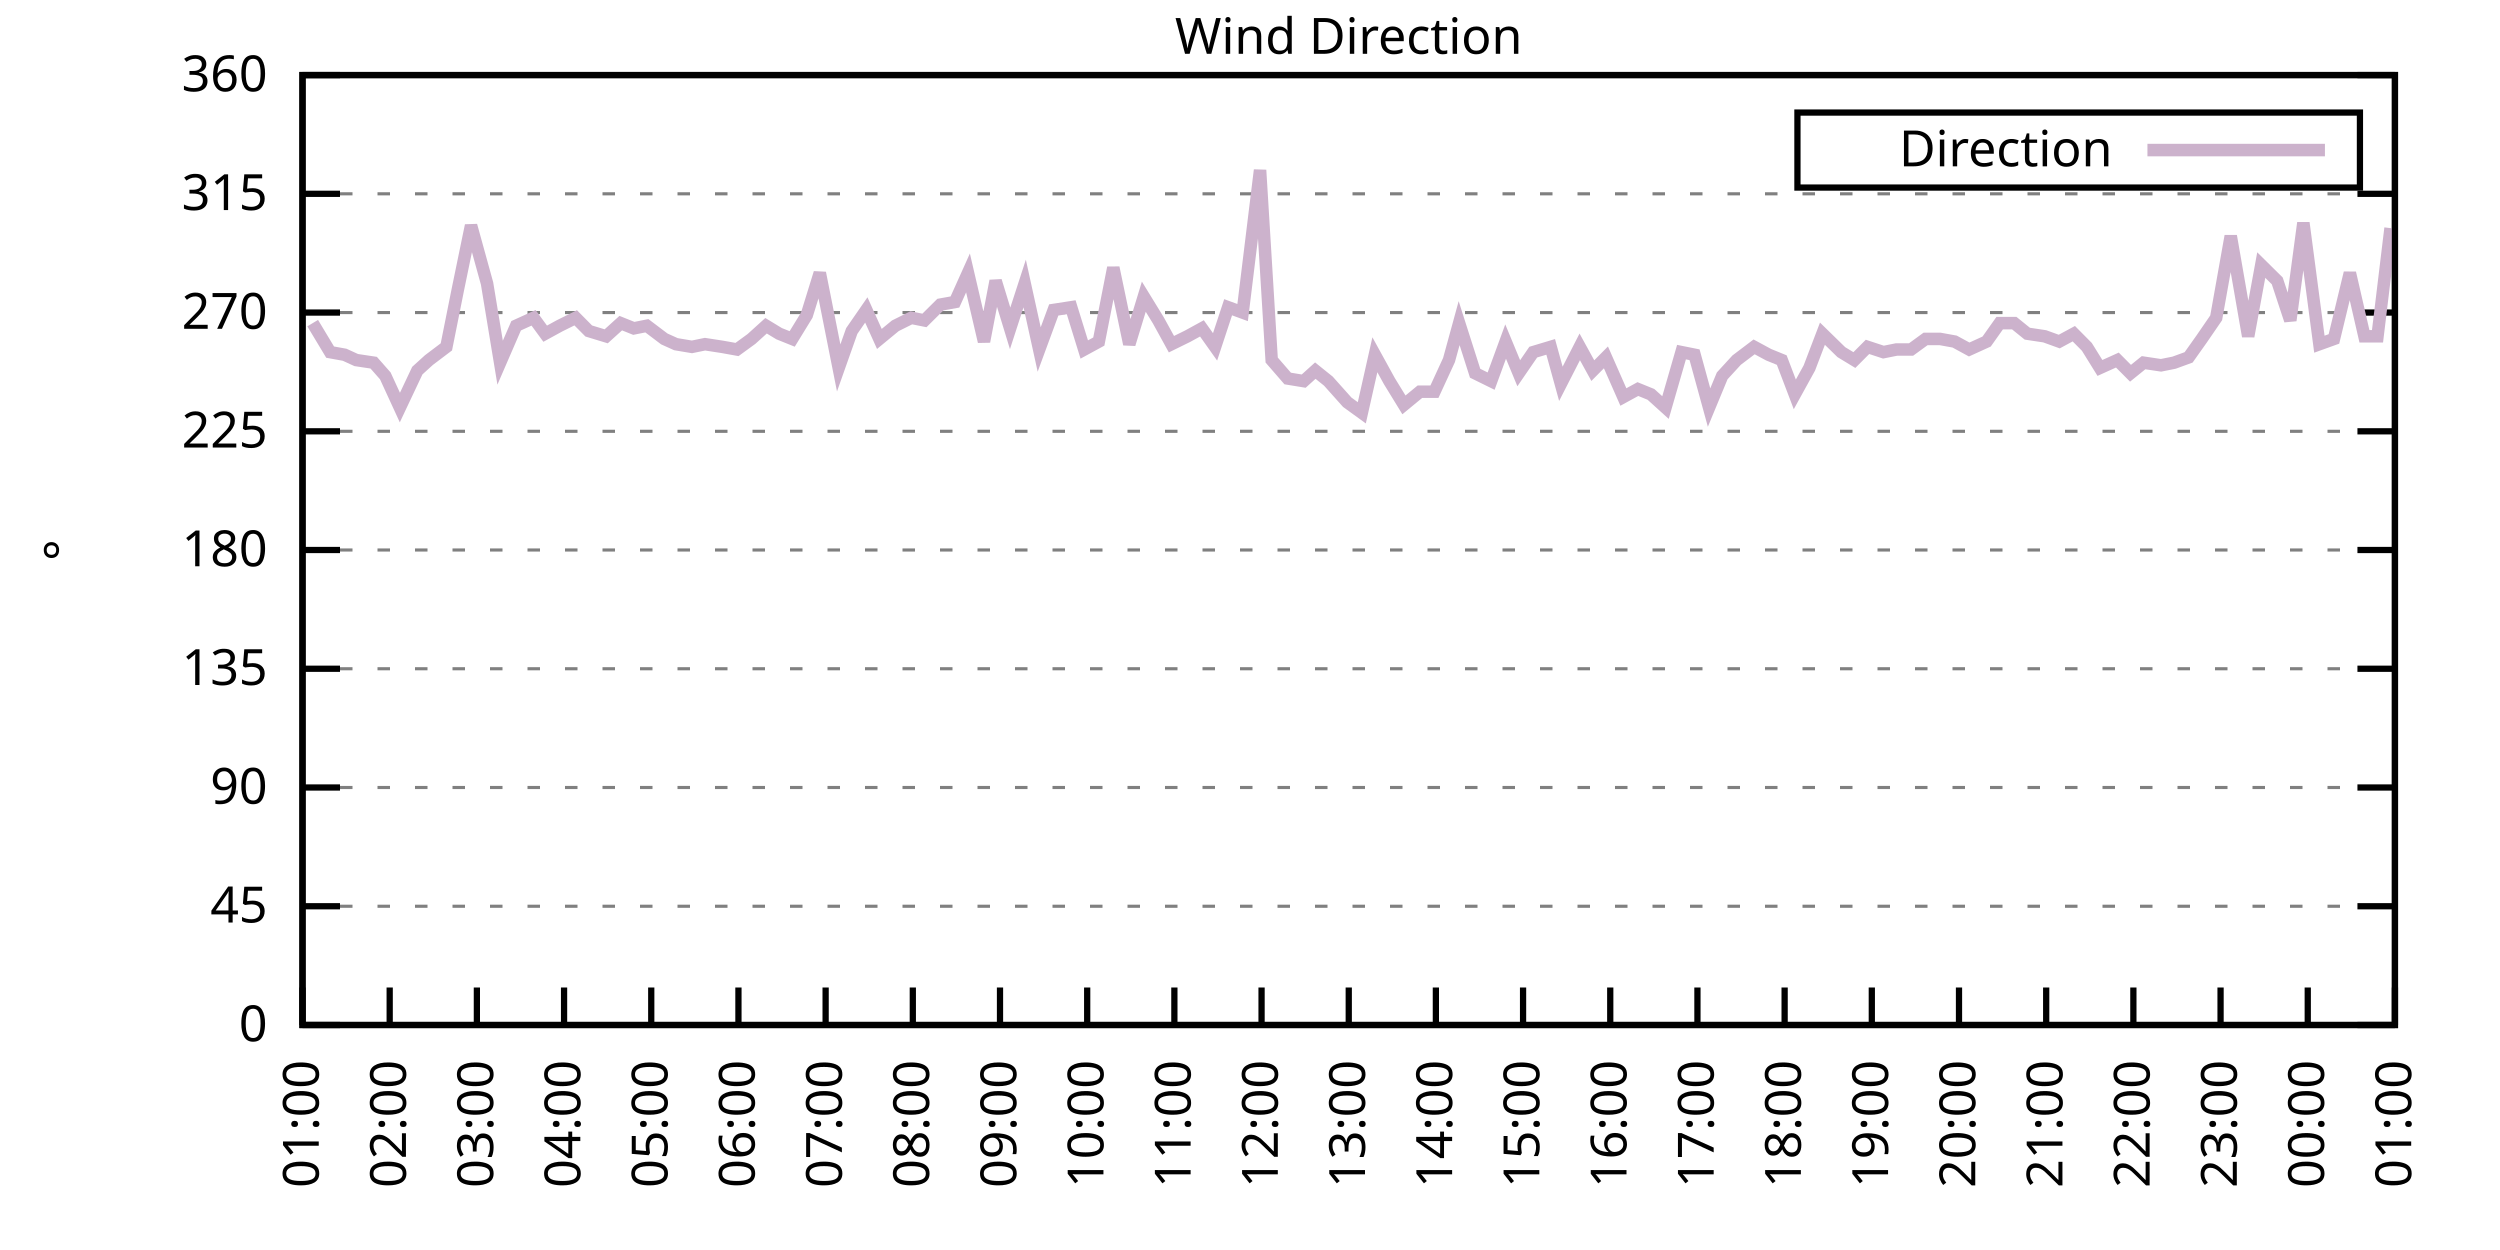
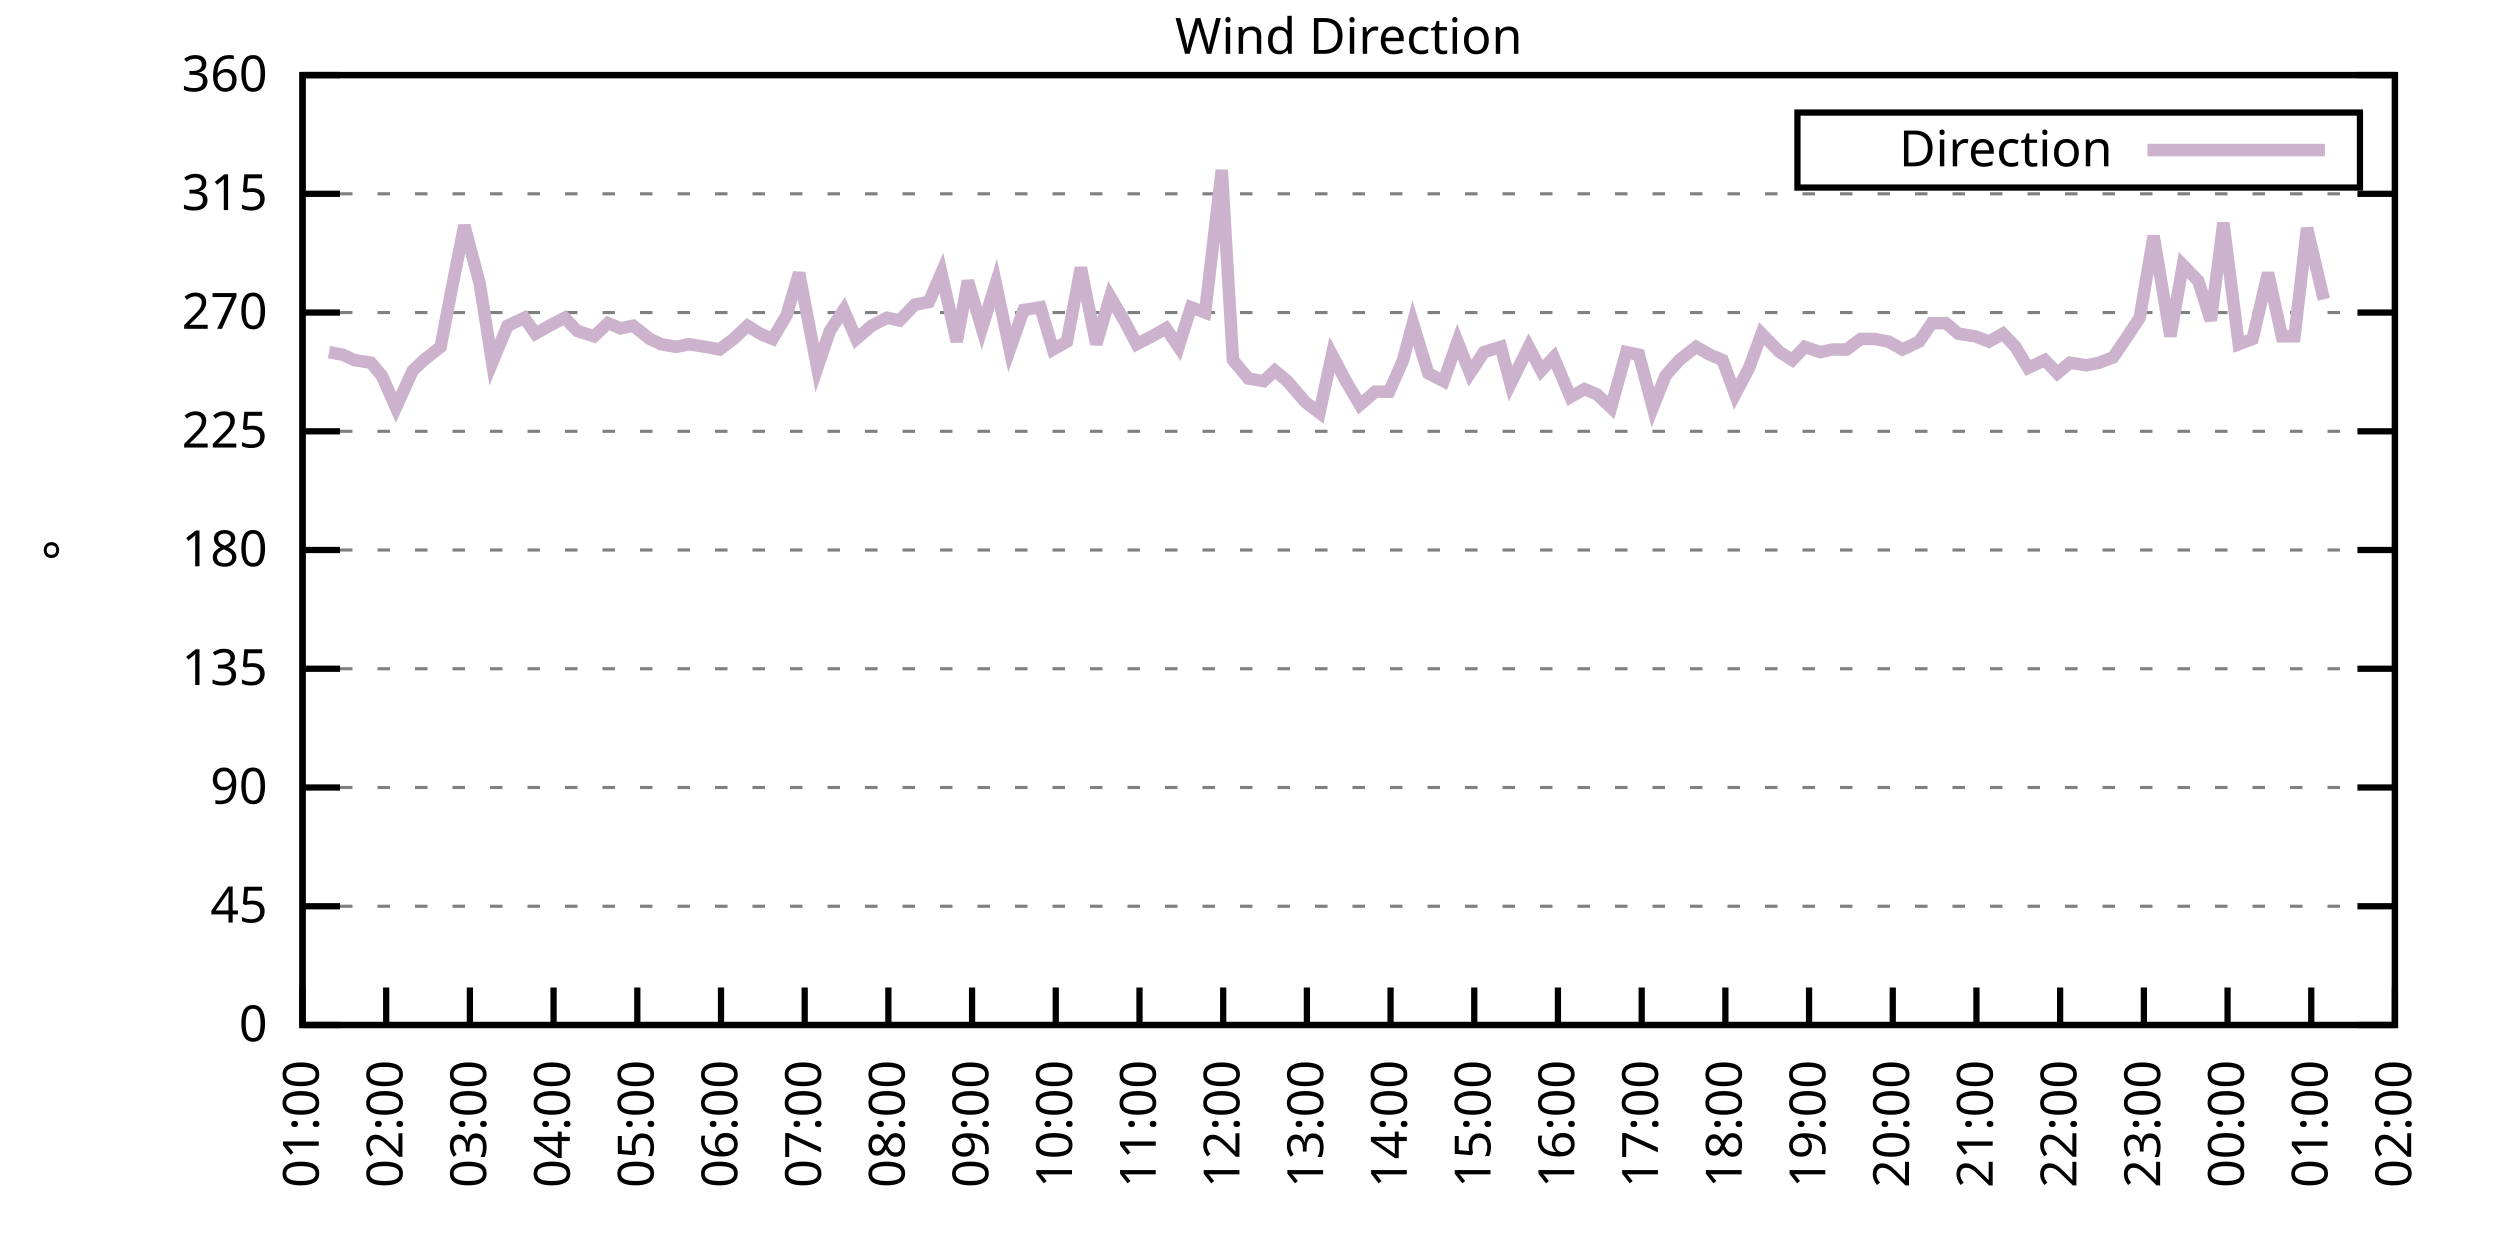
<svg xmlns="http://www.w3.org/2000/svg" xmlns:xlink="http://www.w3.org/1999/xlink" width="400" height="200" viewBox="0 0 400 200">
  <g id="gnuplot_canvas">
    <rect x="0" y="0" width="400" height="200" fill="none" />
    <defs>
      <circle id="gpDot" r="0.5" stroke-width="0.5" stroke="currentColor" />
      <path id="gpPt0" stroke-width="0.333" stroke="currentColor" d="M-1,0 h2 M0,-1 v2" />
      <path id="gpPt1" stroke-width="0.333" stroke="currentColor" d="M-1,-1 L1,1 M1,-1 L-1,1" />
      <path id="gpPt2" stroke-width="0.333" stroke="currentColor" d="M-1,0 L1,0 M0,-1 L0,1 M-1,-1 L1,1 M-1,1 L1,-1" />
      <rect id="gpPt3" stroke-width="0.333" stroke="currentColor" x="-1" y="-1" width="2" height="2" />
      <rect id="gpPt4" stroke-width="0.333" stroke="currentColor" fill="currentColor" x="-1" y="-1" width="2" height="2" />
      <circle id="gpPt5" stroke-width="0.333" stroke="currentColor" cx="0" cy="0" r="1" />
      <use xlink:href="#gpPt5" id="gpPt6" fill="currentColor" stroke="none" />
      <path id="gpPt7" stroke-width="0.333" stroke="currentColor" d="M0,-1.33 L-1.33,0.67 L1.33,0.67 z" />
      <use xlink:href="#gpPt7" id="gpPt8" fill="currentColor" stroke="none" />
      <use xlink:href="#gpPt7" id="gpPt9" stroke="currentColor" transform="rotate(180)" />
      <use xlink:href="#gpPt9" id="gpPt10" fill="currentColor" stroke="none" />
      <use xlink:href="#gpPt3" id="gpPt11" stroke="currentColor" transform="rotate(45)" />
      <use xlink:href="#gpPt11" id="gpPt12" fill="currentColor" stroke="none" />
      <path id="gpPt13" stroke-width="0.333" stroke="currentColor" d="M0,1.330 L1.265,0.411 L0.782,-1.067 L-0.782,-1.076 L-1.265,0.411 z" />
      <use xlink:href="#gpPt13" id="gpPt14" fill="currentColor" stroke="none" />
      <filter id="textbox" filterUnits="objectBoundingBox" x="0" y="0" height="1" width="1">
        <feFlood flood-color="white" flood-opacity="1" result="bgnd" />
        <feComposite in="SourceGraphic" in2="bgnd" operator="atop" />
      </filter>
      <filter id="greybox" filterUnits="objectBoundingBox" x="0" y="0" height="1" width="1">
        <feFlood flood-color="lightgrey" flood-opacity="1" result="grey" />
        <feComposite in="SourceGraphic" in2="grey" operator="atop" />
      </filter>
    </defs>
    <g fill="none" color="white" stroke="currentColor" stroke-width="1.00" stroke-linecap="butt" stroke-linejoin="miter">
</g>
    <g fill="none" color="black" stroke="currentColor" stroke-width="1.00" stroke-linecap="butt" stroke-linejoin="miter">
      <g stroke="none" shape-rendering="crispEdges">
        <polygon fill="rgb(255, 255, 255)" points="48.40,164.00 383.18,164.00 383.18,12.02 48.40,12.02 " />
      </g>
    </g>
    <g fill="none" color="black" stroke="currentColor" stroke-width="1.00" stroke-linecap="butt" stroke-linejoin="miter">
</g>
    <g fill="none" color="black" stroke="black" stroke-width="0.50" stroke-linecap="butt" stroke-linejoin="miter">
</g>
    <g fill="none" color="gray" stroke="currentColor" stroke-width="0.50" stroke-linecap="butt" stroke-linejoin="miter">
      <path stroke="gray" stroke-dasharray="2,4" class="gridline" d="M48.40,164.00 L383.19,164.00  " />
    </g>
    <g fill="none" color="gray" stroke="gray" stroke-width="1.00" stroke-linecap="butt" stroke-linejoin="miter">
</g>
    <g fill="none" color="black" stroke="currentColor" stroke-width="1.00" stroke-linecap="butt" stroke-linejoin="miter">
      <path stroke="black" d="M48.40,164.00 L54.40,164.00 M383.19,164.00 L377.19,164.00  " />
      <g transform="translate(42.80,166.60)" stroke="none" fill="black" font-family="Sans" font-size="8.00" text-anchor="end">
        <text>
          <tspan font-family="Sans"> 0</tspan>
        </text>
      </g>
    </g>
    <g fill="none" color="black" stroke="currentColor" stroke-width="1.00" stroke-linecap="butt" stroke-linejoin="miter">
</g>
    <g fill="none" color="black" stroke="black" stroke-width="0.50" stroke-linecap="butt" stroke-linejoin="miter">
</g>
    <g fill="none" color="gray" stroke="currentColor" stroke-width="0.50" stroke-linecap="butt" stroke-linejoin="miter">
      <path stroke="gray" stroke-dasharray="2,4" class="gridline" d="M48.40,145.00 L383.19,145.00  " />
    </g>
    <g fill="none" color="gray" stroke="gray" stroke-width="1.00" stroke-linecap="butt" stroke-linejoin="miter">
</g>
    <g fill="none" color="black" stroke="currentColor" stroke-width="1.00" stroke-linecap="butt" stroke-linejoin="miter">
      <path stroke="black" d="M48.40,145.00 L54.40,145.00 M383.19,145.00 L377.19,145.00  " />
      <g transform="translate(42.80,147.60)" stroke="none" fill="black" font-family="Sans" font-size="8.00" text-anchor="end">
        <text>
          <tspan font-family="Sans"> 45</tspan>
        </text>
      </g>
    </g>
    <g fill="none" color="black" stroke="currentColor" stroke-width="1.00" stroke-linecap="butt" stroke-linejoin="miter">
</g>
    <g fill="none" color="black" stroke="black" stroke-width="0.50" stroke-linecap="butt" stroke-linejoin="miter">
</g>
    <g fill="none" color="gray" stroke="currentColor" stroke-width="0.50" stroke-linecap="butt" stroke-linejoin="miter">
      <path stroke="gray" stroke-dasharray="2,4" class="gridline" d="M48.40,126.00 L383.19,126.00  " />
    </g>
    <g fill="none" color="gray" stroke="gray" stroke-width="1.00" stroke-linecap="butt" stroke-linejoin="miter">
</g>
    <g fill="none" color="black" stroke="currentColor" stroke-width="1.00" stroke-linecap="butt" stroke-linejoin="miter">
      <path stroke="black" d="M48.40,126.00 L54.40,126.00 M383.19,126.00 L377.19,126.00  " />
      <g transform="translate(42.80,128.60)" stroke="none" fill="black" font-family="Sans" font-size="8.00" text-anchor="end">
        <text>
          <tspan font-family="Sans"> 90</tspan>
        </text>
      </g>
    </g>
    <g fill="none" color="black" stroke="currentColor" stroke-width="1.00" stroke-linecap="butt" stroke-linejoin="miter">
</g>
    <g fill="none" color="black" stroke="black" stroke-width="0.50" stroke-linecap="butt" stroke-linejoin="miter">
</g>
    <g fill="none" color="gray" stroke="currentColor" stroke-width="0.50" stroke-linecap="butt" stroke-linejoin="miter">
      <path stroke="gray" stroke-dasharray="2,4" class="gridline" d="M48.40,107.00 L383.19,107.00  " />
    </g>
    <g fill="none" color="gray" stroke="gray" stroke-width="1.00" stroke-linecap="butt" stroke-linejoin="miter">
</g>
    <g fill="none" color="black" stroke="currentColor" stroke-width="1.00" stroke-linecap="butt" stroke-linejoin="miter">
      <path stroke="black" d="M48.40,107.00 L54.40,107.00 M383.19,107.00 L377.19,107.00  " />
      <g transform="translate(42.80,109.60)" stroke="none" fill="black" font-family="Sans" font-size="8.00" text-anchor="end">
        <text>
          <tspan font-family="Sans"> 135</tspan>
        </text>
      </g>
    </g>
    <g fill="none" color="black" stroke="currentColor" stroke-width="1.00" stroke-linecap="butt" stroke-linejoin="miter">
</g>
    <g fill="none" color="black" stroke="black" stroke-width="0.50" stroke-linecap="butt" stroke-linejoin="miter">
</g>
    <g fill="none" color="gray" stroke="currentColor" stroke-width="0.50" stroke-linecap="butt" stroke-linejoin="miter">
      <path stroke="gray" stroke-dasharray="2,4" class="gridline" d="M48.40,88.00 L383.19,88.00  " />
    </g>
    <g fill="none" color="gray" stroke="gray" stroke-width="1.00" stroke-linecap="butt" stroke-linejoin="miter">
</g>
    <g fill="none" color="black" stroke="currentColor" stroke-width="1.00" stroke-linecap="butt" stroke-linejoin="miter">
      <path stroke="black" d="M48.40,88.00 L54.40,88.00 M383.19,88.00 L377.19,88.00  " />
      <g transform="translate(42.80,90.60)" stroke="none" fill="black" font-family="Sans" font-size="8.00" text-anchor="end">
        <text>
          <tspan font-family="Sans"> 180</tspan>
        </text>
      </g>
    </g>
    <g fill="none" color="black" stroke="currentColor" stroke-width="1.00" stroke-linecap="butt" stroke-linejoin="miter">
</g>
    <g fill="none" color="black" stroke="black" stroke-width="0.50" stroke-linecap="butt" stroke-linejoin="miter">
</g>
    <g fill="none" color="gray" stroke="currentColor" stroke-width="0.50" stroke-linecap="butt" stroke-linejoin="miter">
      <path stroke="gray" stroke-dasharray="2,4" class="gridline" d="M48.40,69.01 L383.19,69.01  " />
    </g>
    <g fill="none" color="gray" stroke="gray" stroke-width="1.00" stroke-linecap="butt" stroke-linejoin="miter">
</g>
    <g fill="none" color="black" stroke="currentColor" stroke-width="1.00" stroke-linecap="butt" stroke-linejoin="miter">
      <path stroke="black" d="M48.40,69.01 L54.40,69.01 M383.19,69.01 L377.19,69.01  " />
      <g transform="translate(42.80,71.61)" stroke="none" fill="black" font-family="Sans" font-size="8.00" text-anchor="end">
        <text>
          <tspan font-family="Sans"> 225</tspan>
        </text>
      </g>
    </g>
    <g fill="none" color="black" stroke="currentColor" stroke-width="1.00" stroke-linecap="butt" stroke-linejoin="miter">
</g>
    <g fill="none" color="black" stroke="black" stroke-width="0.50" stroke-linecap="butt" stroke-linejoin="miter">
</g>
    <g fill="none" color="gray" stroke="currentColor" stroke-width="0.50" stroke-linecap="butt" stroke-linejoin="miter">
      <path stroke="gray" stroke-dasharray="2,4" class="gridline" d="M48.40,50.01 L383.19,50.01  " />
    </g>
    <g fill="none" color="gray" stroke="gray" stroke-width="1.00" stroke-linecap="butt" stroke-linejoin="miter">
</g>
    <g fill="none" color="black" stroke="currentColor" stroke-width="1.00" stroke-linecap="butt" stroke-linejoin="miter">
      <path stroke="black" d="M48.40,50.01 L54.40,50.01 M383.19,50.01 L377.19,50.01  " />
      <g transform="translate(42.80,52.61)" stroke="none" fill="black" font-family="Sans" font-size="8.00" text-anchor="end">
        <text>
          <tspan font-family="Sans"> 270</tspan>
        </text>
      </g>
    </g>
    <g fill="none" color="black" stroke="currentColor" stroke-width="1.00" stroke-linecap="butt" stroke-linejoin="miter">
</g>
    <g fill="none" color="black" stroke="black" stroke-width="0.50" stroke-linecap="butt" stroke-linejoin="miter">
</g>
    <g fill="none" color="gray" stroke="currentColor" stroke-width="0.50" stroke-linecap="butt" stroke-linejoin="miter">
      <path stroke="gray" stroke-dasharray="2,4" class="gridline" d="M48.40,31.01 L383.19,31.01  " />
    </g>
    <g fill="none" color="gray" stroke="gray" stroke-width="1.00" stroke-linecap="butt" stroke-linejoin="miter">
</g>
    <g fill="none" color="black" stroke="currentColor" stroke-width="1.00" stroke-linecap="butt" stroke-linejoin="miter">
      <path stroke="black" d="M48.40,31.01 L54.40,31.01 M383.19,31.01 L377.19,31.01  " />
      <g transform="translate(42.80,33.61)" stroke="none" fill="black" font-family="Sans" font-size="8.00" text-anchor="end">
        <text>
          <tspan font-family="Sans"> 315</tspan>
        </text>
      </g>
    </g>
    <g fill="none" color="black" stroke="currentColor" stroke-width="1.00" stroke-linecap="butt" stroke-linejoin="miter">
</g>
    <g fill="none" color="black" stroke="black" stroke-width="0.50" stroke-linecap="butt" stroke-linejoin="miter">
</g>
    <g fill="none" color="gray" stroke="currentColor" stroke-width="0.50" stroke-linecap="butt" stroke-linejoin="miter">
      <path stroke="gray" stroke-dasharray="2,4" class="gridline" d="M48.40,12.01 L383.19,12.01  " />
    </g>
    <g fill="none" color="gray" stroke="gray" stroke-width="1.00" stroke-linecap="butt" stroke-linejoin="miter">
</g>
    <g fill="none" color="black" stroke="currentColor" stroke-width="1.00" stroke-linecap="butt" stroke-linejoin="miter">
      <path stroke="black" d="M48.40,12.01 L54.40,12.01 M383.19,12.01 L377.19,12.01  " />
      <g transform="translate(42.80,14.61)" stroke="none" fill="black" font-family="Sans" font-size="8.00" text-anchor="end">
        <text>
          <tspan font-family="Sans"> 360</tspan>
        </text>
      </g>
    </g>
    <g fill="none" color="black" stroke="currentColor" stroke-width="1.00" stroke-linecap="butt" stroke-linejoin="miter">
      <path stroke="black" d="M48.40,164.00 L48.40,158.00  " />
      <g transform="translate(51.00,169.60) rotate(270.00)" stroke="none" fill="black" font-family="Sans" font-size="8.00" text-anchor="end">
        <text>
          <tspan font-family="Sans">01:00</tspan>
        </text>
      </g>
    </g>
    <g fill="none" color="black" stroke="currentColor" stroke-width="1.00" stroke-linecap="butt" stroke-linejoin="miter">
-       <path stroke="black" d="M62.35,164.00 L62.35,158.00  " />
-       <g transform="translate(64.95,169.60) rotate(270.00)" stroke="none" fill="black" font-family="Sans" font-size="8.00" text-anchor="end">
+       <path stroke="black" d="M61.79,164.00 L61.79,158.00  " />
+       <g transform="translate(64.39,169.60) rotate(270.00)" stroke="none" fill="black" font-family="Sans" font-size="8.00" text-anchor="end">
        <text>
          <tspan font-family="Sans">02:00</tspan>
        </text>
      </g>
    </g>
    <g fill="none" color="black" stroke="currentColor" stroke-width="1.00" stroke-linecap="butt" stroke-linejoin="miter">
-       <path stroke="black" d="M76.30,164.00 L76.30,158.00  " />
-       <g transform="translate(78.90,169.60) rotate(270.00)" stroke="none" fill="black" font-family="Sans" font-size="8.00" text-anchor="end">
+       <path stroke="black" d="M75.18,164.00 L75.18,158.00  " />
+       <g transform="translate(77.78,169.60) rotate(270.00)" stroke="none" fill="black" font-family="Sans" font-size="8.00" text-anchor="end">
        <text>
          <tspan font-family="Sans">03:00</tspan>
        </text>
      </g>
    </g>
    <g fill="none" color="black" stroke="currentColor" stroke-width="1.00" stroke-linecap="butt" stroke-linejoin="miter">
-       <path stroke="black" d="M90.25,164.00 L90.25,158.00  " />
-       <g transform="translate(92.85,169.60) rotate(270.00)" stroke="none" fill="black" font-family="Sans" font-size="8.00" text-anchor="end">
+       <path stroke="black" d="M88.57,164.00 L88.57,158.00  " />
+       <g transform="translate(91.17,169.60) rotate(270.00)" stroke="none" fill="black" font-family="Sans" font-size="8.00" text-anchor="end">
        <text>
          <tspan font-family="Sans">04:00</tspan>
        </text>
      </g>
    </g>
    <g fill="none" color="black" stroke="currentColor" stroke-width="1.00" stroke-linecap="butt" stroke-linejoin="miter">
-       <path stroke="black" d="M104.20,164.00 L104.20,158.00  " />
-       <g transform="translate(106.80,169.60) rotate(270.00)" stroke="none" fill="black" font-family="Sans" font-size="8.00" text-anchor="end">
+       <path stroke="black" d="M101.97,164.00 L101.97,158.00  " />
+       <g transform="translate(104.57,169.60) rotate(270.00)" stroke="none" fill="black" font-family="Sans" font-size="8.00" text-anchor="end">
        <text>
          <tspan font-family="Sans">05:00</tspan>
        </text>
      </g>
    </g>
    <g fill="none" color="black" stroke="currentColor" stroke-width="1.00" stroke-linecap="butt" stroke-linejoin="miter">
-       <path stroke="black" d="M118.15,164.00 L118.15,158.00  " />
-       <g transform="translate(120.75,169.60) rotate(270.00)" stroke="none" fill="black" font-family="Sans" font-size="8.00" text-anchor="end">
+       <path stroke="black" d="M115.36,164.00 L115.36,158.00  " />
+       <g transform="translate(117.96,169.60) rotate(270.00)" stroke="none" fill="black" font-family="Sans" font-size="8.00" text-anchor="end">
        <text>
          <tspan font-family="Sans">06:00</tspan>
        </text>
      </g>
    </g>
    <g fill="none" color="black" stroke="currentColor" stroke-width="1.00" stroke-linecap="butt" stroke-linejoin="miter">
-       <path stroke="black" d="M132.10,164.00 L132.10,158.00  " />
-       <g transform="translate(134.70,169.60) rotate(270.00)" stroke="none" fill="black" font-family="Sans" font-size="8.00" text-anchor="end">
+       <path stroke="black" d="M128.75,164.00 L128.75,158.00  " />
+       <g transform="translate(131.35,169.60) rotate(270.00)" stroke="none" fill="black" font-family="Sans" font-size="8.00" text-anchor="end">
        <text>
          <tspan font-family="Sans">07:00</tspan>
        </text>
      </g>
    </g>
    <g fill="none" color="black" stroke="currentColor" stroke-width="1.00" stroke-linecap="butt" stroke-linejoin="miter">
-       <path stroke="black" d="M146.05,164.00 L146.05,158.00  " />
-       <g transform="translate(148.65,169.60) rotate(270.00)" stroke="none" fill="black" font-family="Sans" font-size="8.00" text-anchor="end">
+       <path stroke="black" d="M142.14,164.00 L142.14,158.00  " />
+       <g transform="translate(144.74,169.60) rotate(270.00)" stroke="none" fill="black" font-family="Sans" font-size="8.00" text-anchor="end">
        <text>
          <tspan font-family="Sans">08:00</tspan>
        </text>
      </g>
    </g>
    <g fill="none" color="black" stroke="currentColor" stroke-width="1.00" stroke-linecap="butt" stroke-linejoin="miter">
-       <path stroke="black" d="M160.00,164.00 L160.00,158.00  " />
-       <g transform="translate(162.60,169.60) rotate(270.00)" stroke="none" fill="black" font-family="Sans" font-size="8.00" text-anchor="end">
+       <path stroke="black" d="M155.53,164.00 L155.53,158.00  " />
+       <g transform="translate(158.13,169.60) rotate(270.00)" stroke="none" fill="black" font-family="Sans" font-size="8.00" text-anchor="end">
        <text>
          <tspan font-family="Sans">09:00</tspan>
        </text>
      </g>
    </g>
    <g fill="none" color="black" stroke="currentColor" stroke-width="1.00" stroke-linecap="butt" stroke-linejoin="miter">
-       <path stroke="black" d="M173.95,164.00 L173.95,158.00  " />
-       <g transform="translate(176.55,169.60) rotate(270.00)" stroke="none" fill="black" font-family="Sans" font-size="8.00" text-anchor="end">
+       <path stroke="black" d="M168.92,164.00 L168.92,158.00  " />
+       <g transform="translate(171.52,169.60) rotate(270.00)" stroke="none" fill="black" font-family="Sans" font-size="8.00" text-anchor="end">
        <text>
          <tspan font-family="Sans">10:00</tspan>
        </text>
      </g>
    </g>
    <g fill="none" color="black" stroke="currentColor" stroke-width="1.00" stroke-linecap="butt" stroke-linejoin="miter">
-       <path stroke="black" d="M187.90,164.00 L187.90,158.00  " />
-       <g transform="translate(190.50,169.60) rotate(270.00)" stroke="none" fill="black" font-family="Sans" font-size="8.00" text-anchor="end">
+       <path stroke="black" d="M182.32,164.00 L182.32,158.00  " />
+       <g transform="translate(184.92,169.60) rotate(270.00)" stroke="none" fill="black" font-family="Sans" font-size="8.00" text-anchor="end">
        <text>
          <tspan font-family="Sans">11:00</tspan>
        </text>
      </g>
    </g>
    <g fill="none" color="black" stroke="currentColor" stroke-width="1.00" stroke-linecap="butt" stroke-linejoin="miter">
-       <path stroke="black" d="M201.85,164.00 L201.85,158.00  " />
-       <g transform="translate(204.45,169.60) rotate(270.00)" stroke="none" fill="black" font-family="Sans" font-size="8.00" text-anchor="end">
+       <path stroke="black" d="M195.71,164.00 L195.71,158.00  " />
+       <g transform="translate(198.31,169.60) rotate(270.00)" stroke="none" fill="black" font-family="Sans" font-size="8.00" text-anchor="end">
        <text>
          <tspan font-family="Sans">12:00</tspan>
        </text>
      </g>
    </g>
    <g fill="none" color="black" stroke="currentColor" stroke-width="1.00" stroke-linecap="butt" stroke-linejoin="miter">
-       <path stroke="black" d="M215.80,164.00 L215.80,158.00  " />
-       <g transform="translate(218.40,169.60) rotate(270.00)" stroke="none" fill="black" font-family="Sans" font-size="8.00" text-anchor="end">
+       <path stroke="black" d="M209.10,164.00 L209.10,158.00  " />
+       <g transform="translate(211.70,169.60) rotate(270.00)" stroke="none" fill="black" font-family="Sans" font-size="8.00" text-anchor="end">
        <text>
          <tspan font-family="Sans">13:00</tspan>
        </text>
      </g>
    </g>
    <g fill="none" color="black" stroke="currentColor" stroke-width="1.00" stroke-linecap="butt" stroke-linejoin="miter">
-       <path stroke="black" d="M229.74,164.00 L229.74,158.00  " />
-       <g transform="translate(232.34,169.60) rotate(270.00)" stroke="none" fill="black" font-family="Sans" font-size="8.00" text-anchor="end">
+       <path stroke="black" d="M222.49,164.00 L222.49,158.00  " />
+       <g transform="translate(225.09,169.60) rotate(270.00)" stroke="none" fill="black" font-family="Sans" font-size="8.00" text-anchor="end">
        <text>
          <tspan font-family="Sans">14:00</tspan>
        </text>
      </g>
    </g>
    <g fill="none" color="black" stroke="currentColor" stroke-width="1.00" stroke-linecap="butt" stroke-linejoin="miter">
-       <path stroke="black" d="M243.69,164.00 L243.69,158.00  " />
-       <g transform="translate(246.29,169.60) rotate(270.00)" stroke="none" fill="black" font-family="Sans" font-size="8.00" text-anchor="end">
+       <path stroke="black" d="M235.88,164.00 L235.88,158.00  " />
+       <g transform="translate(238.48,169.60) rotate(270.00)" stroke="none" fill="black" font-family="Sans" font-size="8.00" text-anchor="end">
        <text>
          <tspan font-family="Sans">15:00</tspan>
        </text>
      </g>
    </g>
    <g fill="none" color="black" stroke="currentColor" stroke-width="1.00" stroke-linecap="butt" stroke-linejoin="miter">
-       <path stroke="black" d="M257.64,164.00 L257.64,158.00  " />
-       <g transform="translate(260.24,169.60) rotate(270.00)" stroke="none" fill="black" font-family="Sans" font-size="8.00" text-anchor="end">
+       <path stroke="black" d="M249.27,164.00 L249.27,158.00  " />
+       <g transform="translate(251.87,169.60) rotate(270.00)" stroke="none" fill="black" font-family="Sans" font-size="8.00" text-anchor="end">
        <text>
          <tspan font-family="Sans">16:00</tspan>
        </text>
      </g>
    </g>
    <g fill="none" color="black" stroke="currentColor" stroke-width="1.00" stroke-linecap="butt" stroke-linejoin="miter">
-       <path stroke="black" d="M271.59,164.00 L271.59,158.00  " />
-       <g transform="translate(274.19,169.60) rotate(270.00)" stroke="none" fill="black" font-family="Sans" font-size="8.00" text-anchor="end">
+       <path stroke="black" d="M262.67,164.00 L262.67,158.00  " />
+       <g transform="translate(265.27,169.60) rotate(270.00)" stroke="none" fill="black" font-family="Sans" font-size="8.00" text-anchor="end">
        <text>
          <tspan font-family="Sans">17:00</tspan>
        </text>
      </g>
    </g>
    <g fill="none" color="black" stroke="currentColor" stroke-width="1.00" stroke-linecap="butt" stroke-linejoin="miter">
-       <path stroke="black" d="M285.54,164.00 L285.54,158.00  " />
-       <g transform="translate(288.14,169.60) rotate(270.00)" stroke="none" fill="black" font-family="Sans" font-size="8.00" text-anchor="end">
+       <path stroke="black" d="M276.06,164.00 L276.06,158.00  " />
+       <g transform="translate(278.66,169.60) rotate(270.00)" stroke="none" fill="black" font-family="Sans" font-size="8.00" text-anchor="end">
        <text>
          <tspan font-family="Sans">18:00</tspan>
        </text>
      </g>
    </g>
    <g fill="none" color="black" stroke="currentColor" stroke-width="1.00" stroke-linecap="butt" stroke-linejoin="miter">
-       <path stroke="black" d="M299.49,164.00 L299.49,158.00  " />
-       <g transform="translate(302.09,169.60) rotate(270.00)" stroke="none" fill="black" font-family="Sans" font-size="8.00" text-anchor="end">
+       <path stroke="black" d="M289.45,164.00 L289.45,158.00  " />
+       <g transform="translate(292.05,169.60) rotate(270.00)" stroke="none" fill="black" font-family="Sans" font-size="8.00" text-anchor="end">
        <text>
          <tspan font-family="Sans">19:00</tspan>
        </text>
      </g>
    </g>
    <g fill="none" color="black" stroke="currentColor" stroke-width="1.00" stroke-linecap="butt" stroke-linejoin="miter">
-       <path stroke="black" d="M313.44,164.00 L313.44,158.00  " />
-       <g transform="translate(316.04,169.60) rotate(270.00)" stroke="none" fill="black" font-family="Sans" font-size="8.00" text-anchor="end">
+       <path stroke="black" d="M302.84,164.00 L302.84,158.00  " />
+       <g transform="translate(305.44,169.60) rotate(270.00)" stroke="none" fill="black" font-family="Sans" font-size="8.00" text-anchor="end">
        <text>
          <tspan font-family="Sans">20:00</tspan>
        </text>
      </g>
    </g>
    <g fill="none" color="black" stroke="currentColor" stroke-width="1.00" stroke-linecap="butt" stroke-linejoin="miter">
-       <path stroke="black" d="M327.39,164.00 L327.39,158.00  " />
-       <g transform="translate(329.99,169.60) rotate(270.00)" stroke="none" fill="black" font-family="Sans" font-size="8.00" text-anchor="end">
+       <path stroke="black" d="M316.23,164.00 L316.23,158.00  " />
+       <g transform="translate(318.83,169.60) rotate(270.00)" stroke="none" fill="black" font-family="Sans" font-size="8.00" text-anchor="end">
        <text>
          <tspan font-family="Sans">21:00</tspan>
        </text>
      </g>
    </g>
    <g fill="none" color="black" stroke="currentColor" stroke-width="1.00" stroke-linecap="butt" stroke-linejoin="miter">
-       <path stroke="black" d="M341.34,164.00 L341.34,158.00  " />
-       <g transform="translate(343.94,169.60) rotate(270.00)" stroke="none" fill="black" font-family="Sans" font-size="8.00" text-anchor="end">
+       <path stroke="black" d="M329.62,164.00 L329.62,158.00  " />
+       <g transform="translate(332.22,169.60) rotate(270.00)" stroke="none" fill="black" font-family="Sans" font-size="8.00" text-anchor="end">
        <text>
          <tspan font-family="Sans">22:00</tspan>
        </text>
      </g>
    </g>
    <g fill="none" color="black" stroke="currentColor" stroke-width="1.00" stroke-linecap="butt" stroke-linejoin="miter">
-       <path stroke="black" d="M355.29,164.00 L355.29,158.00  " />
-       <g transform="translate(357.89,169.60) rotate(270.00)" stroke="none" fill="black" font-family="Sans" font-size="8.00" text-anchor="end">
+       <path stroke="black" d="M343.02,164.00 L343.02,158.00  " />
+       <g transform="translate(345.62,169.60) rotate(270.00)" stroke="none" fill="black" font-family="Sans" font-size="8.00" text-anchor="end">
        <text>
          <tspan font-family="Sans">23:00</tspan>
        </text>
      </g>
    </g>
    <g fill="none" color="black" stroke="currentColor" stroke-width="1.00" stroke-linecap="butt" stroke-linejoin="miter">
-       <path stroke="black" d="M369.24,164.00 L369.24,158.00  " />
-       <g transform="translate(371.84,169.60) rotate(270.00)" stroke="none" fill="black" font-family="Sans" font-size="8.00" text-anchor="end">
+       <path stroke="black" d="M356.41,164.00 L356.41,158.00  " />
+       <g transform="translate(359.01,169.60) rotate(270.00)" stroke="none" fill="black" font-family="Sans" font-size="8.00" text-anchor="end">
        <text>
          <tspan font-family="Sans">00:00</tspan>
+         </text>
+       </g>
+     </g>
+     <g fill="none" color="black" stroke="currentColor" stroke-width="1.00" stroke-linecap="butt" stroke-linejoin="miter">
+       <path stroke="black" d="M369.80,164.00 L369.80,158.00  " />
+       <g transform="translate(372.40,169.60) rotate(270.00)" stroke="none" fill="black" font-family="Sans" font-size="8.00" text-anchor="end">
+         <text>
+           <tspan font-family="Sans">01:00</tspan>
        </text>
      </g>
    </g>
    <g fill="none" color="black" stroke="currentColor" stroke-width="1.00" stroke-linecap="butt" stroke-linejoin="miter">
      <path stroke="black" d="M383.19,164.00 L383.19,158.00  " />
      <g transform="translate(385.79,169.60) rotate(270.00)" stroke="none" fill="black" font-family="Sans" font-size="8.00" text-anchor="end">
        <text>
-           <tspan font-family="Sans">01:00</tspan>
+           <tspan font-family="Sans">02:00</tspan>
        </text>
      </g>
    </g>
    <g fill="none" color="black" stroke="currentColor" stroke-width="1.00" stroke-linecap="butt" stroke-linejoin="miter">
</g>
    <g fill="none" color="black" stroke="currentColor" stroke-width="1.00" stroke-linecap="butt" stroke-linejoin="miter">
      <path stroke="black" d="M48.40,12.01 L48.40,164.00 L383.19,164.00 L383.19,12.01 L48.40,12.01 Z  " />
    </g>
    <g fill="none" color="black" stroke="currentColor" stroke-width="1.00" stroke-linecap="butt" stroke-linejoin="miter">
</g>
    <g fill="none" color="black" stroke="currentColor" stroke-width="1.00" stroke-linecap="butt" stroke-linejoin="miter">
      <path stroke="black" d="M287.59,30.01 L287.59,18.01 L377.59,18.01 L377.59,30.01 L287.59,30.01 Z  " />
    </g>
    <g id="Wind_direction_plot_1">
      <g fill="none" color="white" stroke="black" stroke-width="2.00" stroke-linecap="butt" stroke-linejoin="miter">
</g>
      <g fill="none" color="black" stroke="currentColor" stroke-width="2.00" stroke-linecap="butt" stroke-linejoin="miter">
        <g transform="translate(337.99,26.61)" stroke="none" fill="black" font-family="Sans" font-size="8.00" text-anchor="end">
          <text>
            <tspan font-family="Sans">Direction</tspan>
          </text>
        </g>
      </g>
      <g fill="none" color="black" stroke="currentColor" stroke-width="2.00" stroke-linecap="butt" stroke-linejoin="miter">
-         <path stroke="rgb(204, 178, 204)" d="M343.59,24.01 L371.99,24.01 M50.03,51.70 L52.82,56.34 L55.14,56.76 L57.00,57.61 L59.79,58.03 L61.65,60.14   L63.98,65.21 L66.77,59.30 L68.63,57.61 L71.42,55.50 L73.28,46.21 L75.37,36.08 L77.93,45.36 L80.02,58.03   L82.58,52.12 L85.37,50.85 L87.23,53.39 L89.55,52.12 L92.11,50.85 L94.20,52.96 L96.99,53.81 L99.32,51.70   L101.41,52.54 L103.50,52.12 L106.29,54.23 L108.15,55.07 L110.71,55.50 L112.80,55.07 L115.59,55.50 L117.92,55.92   L120.24,54.23 L122.57,52.12 L124.66,53.39 L126.75,54.23 L129.08,50.43 L131.17,43.67 L134.19,58.87 L136.28,52.96   L138.61,49.59 L140.70,54.23 L143.26,52.12 L145.81,50.85 L147.91,51.27 L150.46,48.74 L152.79,48.32 L154.88,43.67   L157.44,54.65 L159.30,44.94 L161.62,52.54 L163.95,45.36 L166.27,55.92 L168.60,49.59 L171.39,49.16 L173.48,55.92   L175.81,54.65 L178.13,42.83 L180.69,55.07 L183.01,47.47 L185.34,51.27 L187.43,55.07 L189.99,53.81 L192.31,52.54   L194.41,55.50 L196.50,49.16 L198.82,50.01 L201.61,27.21 L203.47,57.61 L206.03,60.56 L208.59,60.98 L210.45,59.30   L212.54,60.98 L215.56,64.36 L217.89,66.05 L219.98,56.76 L222.30,60.98 L224.63,64.78 L227.19,62.67 L229.51,62.67   L231.84,57.61 L233.46,51.70 L236.02,59.72 L238.58,60.98 L240.90,54.65 L243.00,59.72 L245.32,56.34 L248.11,55.50   L249.74,61.41 L252.76,55.50 L254.85,59.30 L256.95,57.18 L259.74,63.52 L262.06,62.25 L264.15,63.10 L266.48,65.21   L269.04,56.34 L271.13,56.76 L273.45,65.21 L275.55,60.14 L277.87,57.61 L280.66,55.50 L282.99,56.76 L285.08,57.61   L287.17,63.10 L289.50,58.87 L291.59,53.39 L294.61,56.34 L296.70,57.61 L298.80,55.50 L301.35,56.34 L303.44,55.92   L305.77,55.92 L308.09,54.23 L310.42,54.23 L312.74,54.65 L315.07,55.92 L317.86,54.65 L319.95,51.70 L322.28,51.70   L324.37,53.39 L327.16,53.81 L329.48,54.65 L331.81,53.39 L333.90,55.50 L335.99,58.87 L338.78,57.61 L340.88,59.72   L342.97,58.03 L345.76,58.45 L347.85,58.03 L350.18,57.18 L352.27,54.23 L354.59,50.85 L356.92,37.76 L359.71,53.81   L361.80,42.41 L364.36,44.94 L366.45,51.27 L368.54,35.65 L371.10,55.07 L373.43,54.23 L375.98,43.67 L378.31,53.81   L380.40,53.81 L382.49,36.50  " />
+         <path stroke="rgb(204, 178, 204)" d="M343.59,24.01 L371.99,24.01 M52.64,56.34 L54.87,56.76 L56.66,57.61 L59.34,58.03 L61.12,60.14 L63.35,65.21   L66.03,59.30 L67.82,57.61 L70.50,55.50 L72.28,46.21 L74.29,36.08 L76.75,45.36 L78.75,58.03 L81.21,52.12   L83.89,50.85 L85.67,53.39 L87.91,52.12 L90.36,50.85 L92.37,52.96 L95.05,53.81 L97.28,51.70 L99.29,52.54   L101.30,52.12 L103.98,54.23 L105.76,55.07 L108.22,55.50 L110.22,55.07 L112.90,55.50 L115.13,55.92 L117.37,54.23   L119.60,52.12 L121.61,53.39 L123.62,54.23 L125.85,50.43 L127.86,43.67 L130.76,58.87 L132.77,52.96 L135.00,49.59   L137.01,54.23 L139.46,52.12 L141.92,50.85 L143.93,51.27 L146.38,48.74 L148.61,48.32 L150.62,43.67 L153.08,54.65   L154.86,44.94 L157.10,52.54 L159.33,45.36 L161.56,55.92 L163.79,49.59 L166.47,49.16 L168.48,55.92 L170.71,54.65   L172.94,42.83 L175.40,55.07 L177.63,47.47 L179.86,51.27 L181.87,55.07 L184.32,53.81 L186.56,52.54 L188.57,55.50   L190.57,49.16 L192.81,50.01 L195.48,27.21 L197.27,57.61 L199.73,60.56 L202.18,60.98 L203.97,59.30 L205.97,60.98   L208.88,64.36 L211.11,66.05 L213.12,56.76 L215.35,60.98 L217.58,64.78 L220.04,62.67 L222.27,62.67 L224.50,57.61   L226.06,51.70 L228.52,59.72 L230.97,60.98 L233.20,54.65 L235.21,59.72 L237.44,56.34 L240.12,55.50 L241.69,61.41   L244.59,55.50 L246.60,59.30 L248.60,57.18 L251.28,63.52 L253.51,62.25 L255.52,63.10 L257.76,65.21 L260.21,56.34   L262.22,56.76 L264.45,65.21 L266.46,60.14 L268.69,57.61 L271.37,55.50 L273.60,56.76 L275.61,57.61 L277.62,63.10   L279.85,58.87 L281.86,53.39 L284.76,56.34 L286.77,57.61 L288.78,55.50 L291.23,56.34 L293.24,55.92 L295.48,55.92   L297.71,54.23 L299.94,54.23 L302.17,54.65 L304.40,55.92 L307.08,54.65 L309.09,51.70 L311.32,51.70 L313.33,53.39   L316.01,53.81 L318.24,54.65 L320.47,53.39 L322.48,55.50 L324.49,58.87 L327.17,57.61 L329.18,59.72 L331.19,58.03   L333.86,58.45 L335.87,58.03 L338.10,57.18 L340.11,54.23 L342.35,50.85 L344.58,37.76 L347.26,53.81 L349.26,42.41   L351.72,44.94 L353.73,51.27 L355.74,35.65 L358.19,55.07 L360.42,54.23 L362.88,43.67 L365.11,53.81 L367.12,53.81   L369.13,36.50 L371.81,47.90  " />
      </g>
    </g>
    <g fill="none" color="black" stroke="currentColor" stroke-width="2.00" stroke-linecap="butt" stroke-linejoin="miter">
</g>
    <g fill="none" color="black" stroke="black" stroke-width="1.00" stroke-linecap="butt" stroke-linejoin="miter">
</g>
    <g fill="none" color="black" stroke="currentColor" stroke-width="1.00" stroke-linecap="butt" stroke-linejoin="miter">
      <path stroke="black" d="M48.40,12.01 L48.40,164.00 L383.19,164.00 L383.19,12.01 L48.40,12.01 Z  " />
      <g transform="translate(12.80,88.01) rotate(270.00)" stroke="none" fill="black" font-family="Sans" font-size="8.00" text-anchor="middle">
        <text>
          <tspan font-family="Sans">°</tspan>
        </text>
      </g>
    </g>
    <g fill="none" color="black" stroke="currentColor" stroke-width="1.00" stroke-linecap="butt" stroke-linejoin="miter">
</g>
    <g fill="none" color="black" stroke="currentColor" stroke-width="1.00" stroke-linecap="butt" stroke-linejoin="miter">
      <g transform="translate(215.79,8.61)" stroke="none" fill="black" font-family="Sans" font-size="8.00" text-anchor="middle">
        <text>
          <tspan font-family="Sans">Wind Direction</tspan>
        </text>
      </g>
    </g>
    <g fill="none" color="black" stroke="currentColor" stroke-width="1.00" stroke-linecap="butt" stroke-linejoin="miter">
</g>
  </g>
</svg>
